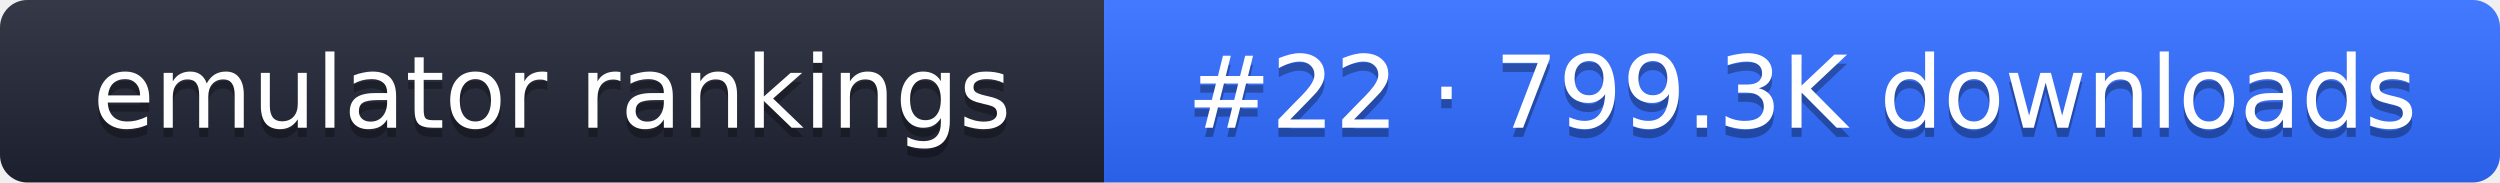
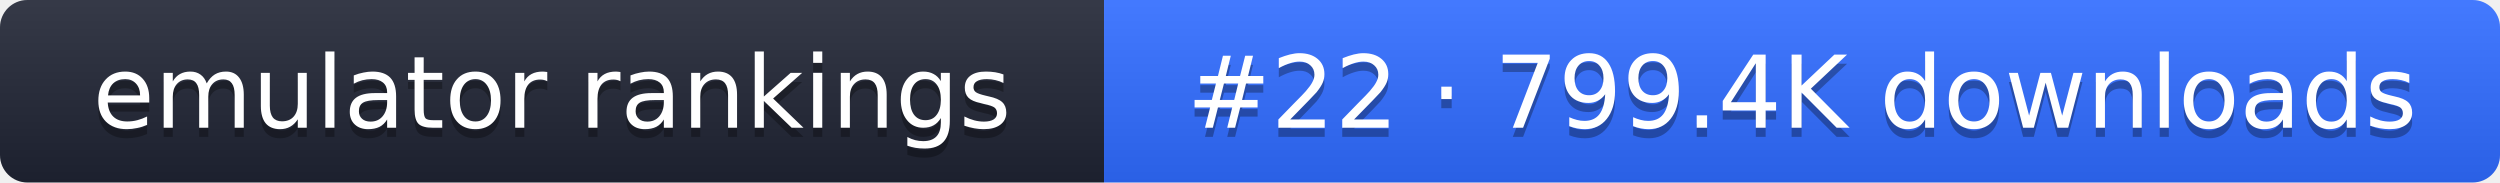
- <svg xmlns="http://www.w3.org/2000/svg" width="274" height="20" role="img" aria-label="emulator rankings: #22 · 799.3K downloads">
+ <svg xmlns="http://www.w3.org/2000/svg" width="274" height="20" role="img" aria-label="emulator rankings: #22 · 799.4K downloads">
  <linearGradient id="g" x2="0" y2="100%">
    <stop offset="0" stop-color="#fff" stop-opacity=".1" />
    <stop offset="1" stop-opacity=".1" />
  </linearGradient>
  <clipPath id="r">
    <rect width="274" height="20" rx="3" fill="#fff" />
  </clipPath>
  <g clip-path="url(#r)">
    <rect width="121" height="20" fill="#1f2433" />
    <rect x="121" width="153" height="20" fill="#2f6bff" />
    <rect width="274" height="20" fill="url(#g)" />
  </g>
  <g fill="#fff" text-anchor="middle" font-family="Verdana,DejaVu Sans,sans-serif" font-size="11">
    <text x="60.5" y="15" fill="#010101" fill-opacity=".3">emulator rankings</text>
    <text x="60.5" y="14">emulator rankings</text>
-     <text x="197.5" y="15" fill="#010101" fill-opacity=".3">#22 · 799.3K downloads</text>
-     <text x="197.5" y="14">#22 · 799.3K downloads</text>
+     <text x="197.5" y="15" fill="#010101" fill-opacity=".3">#22 · 799.4K downloads</text>
+     <text x="197.5" y="14">#22 · 799.4K downloads</text>
  </g>
</svg>
